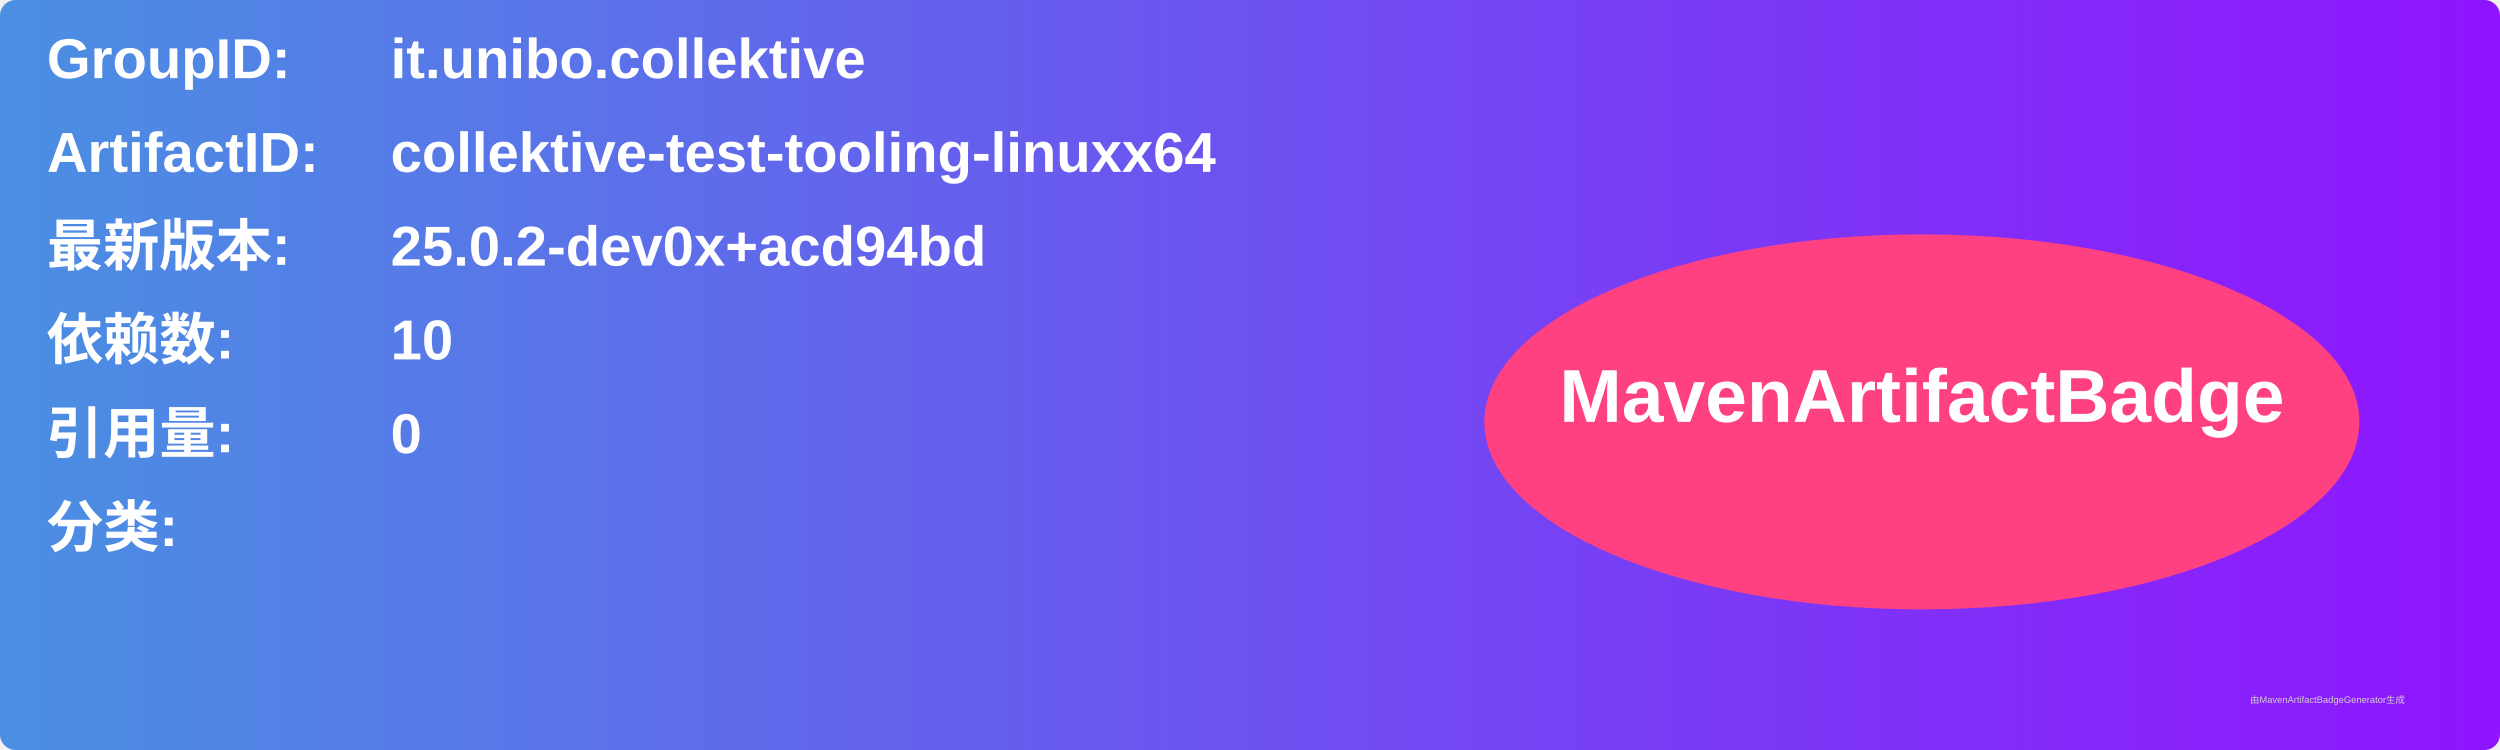
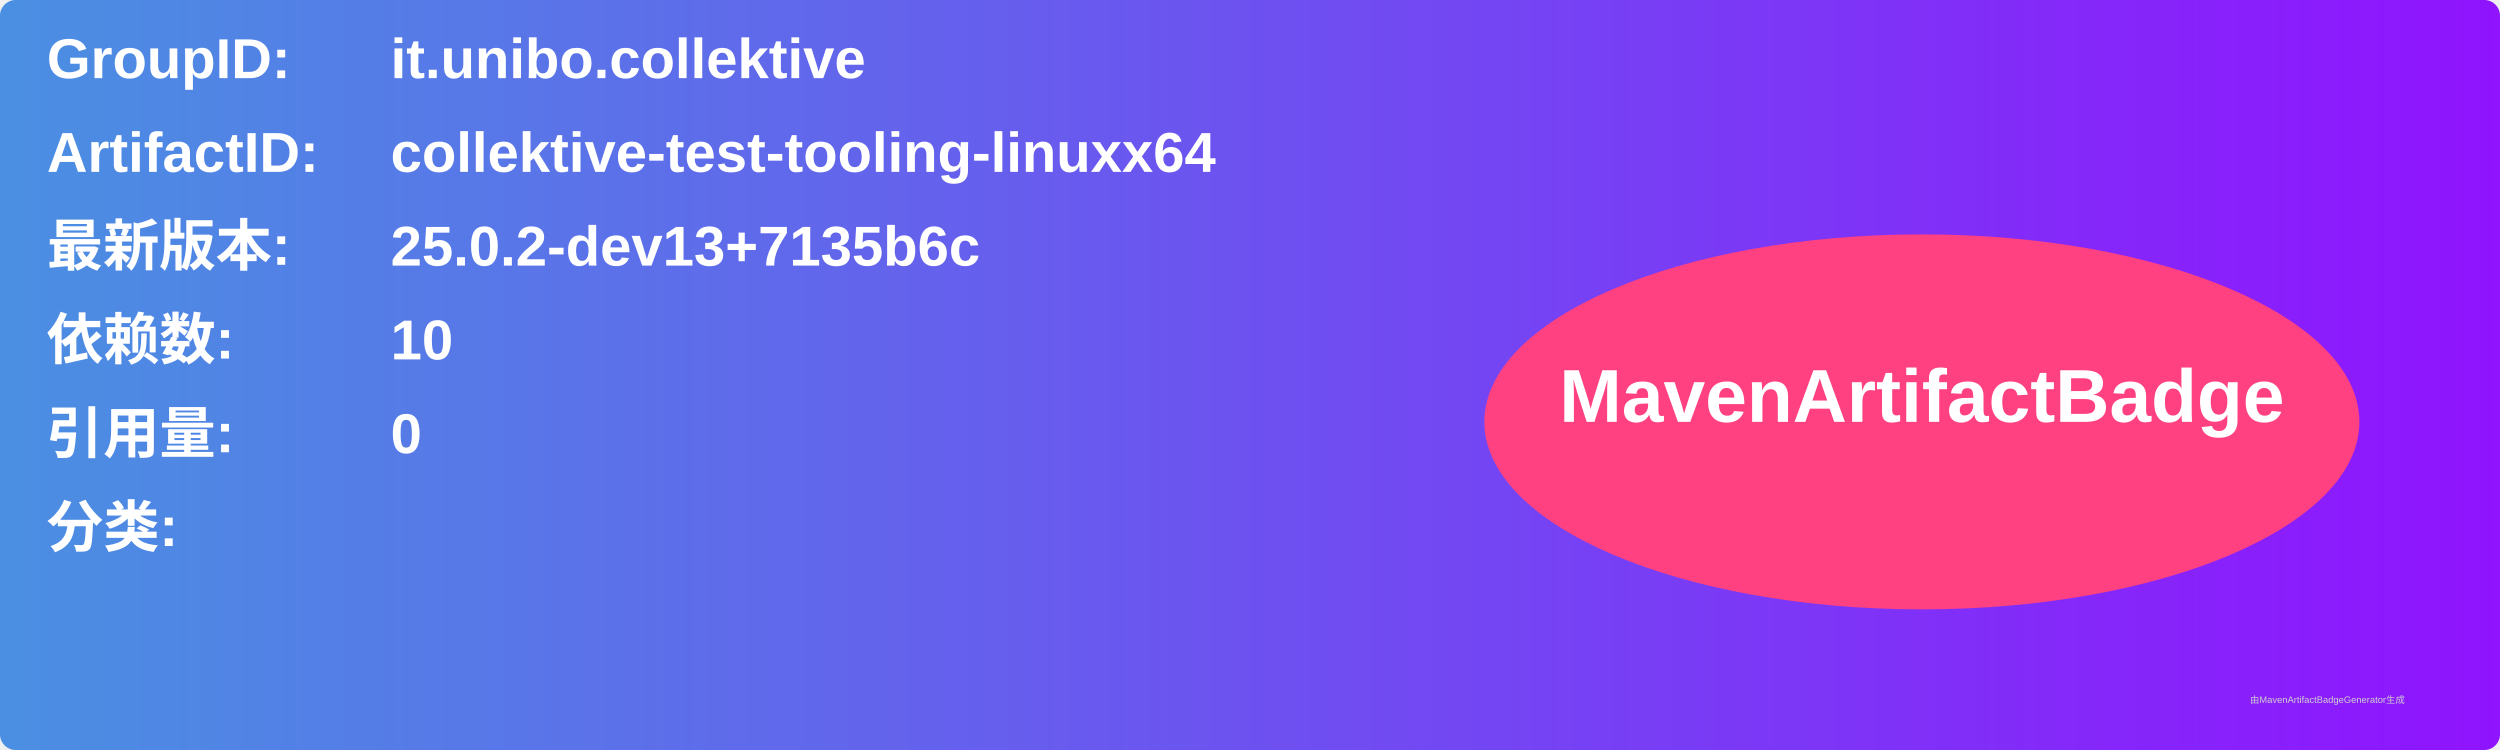
<svg xmlns="http://www.w3.org/2000/svg" width="800" height="240" viewBox="0 0 800 240">
  <linearGradient id="grad" x1="0%" y1="0%" x2="100%" y2="0%">
    <stop offset="0%" stop-color="#4a90e2" />
    <stop offset="100%" stop-color="#9013fe" />
  </linearGradient>
  <rect width="100%" height="100%" rx="5" ry="5" fill="url(#grad)" />
  <g transform="translate(15, 15)">
    <text x="0" y="10" font-family="Arial" font-size="18" fill="white" font-weight="bold" width="260">GroupID:</text>
    <text x="110" y="10" font-family="Arial" font-size="18" fill="white" font-weight="bold" width="460">it.unibo.collektive</text>
    <text x="0" y="40" font-family="Arial" font-size="18" fill="white" font-weight="bold" width="260">ArtifactID:</text>
    <text x="110" y="40" font-family="Arial" font-size="18" fill="white" font-weight="bold" width="460">collektive-test-tooling-linuxx64</text>
    <text x="0" y="70" font-family="Arial" font-size="18" fill="white" font-weight="bold">最新版本:</text>
    <text x="110" y="70" font-family="Arial" font-size="18" fill="white" font-weight="bold">
-       <tspan font-weight="bold">25.0.2-dev0x+acd94bd</tspan>
+       <tspan font-weight="bold">25.0.2-dev13+7135b6c</tspan>
    </text>
    <text x="0" y="100" font-family="Arial" font-size="18" fill="white" font-weight="bold">依赖数: </text>
    <text x="110" y="100" font-family="Arial" font-size="18" fill="white">
      <tspan font-weight="bold">10</tspan>
    </text>
    <text x="0" y="130" font-family="Arial" font-size="18" fill="white" font-weight="bold">引用量: </text>
    <text x="110" y="130" font-family="Arial" font-size="18" fill="white">
      <tspan font-weight="bold">0</tspan>
    </text>
    <text x="0" y="160" font-family="Arial" font-size="18" fill="white" font-weight="bold">分类:</text>
    <text x="10" y="190" font-family="Arial" font-size="10" fill="white">
      <tspan font-weight="bold" />
    </text>
    <ellipse cx="600" cy="120" rx="140" ry="60" fill="#ff4081" />
    <text x="600" y="120" text-anchor="middle" font-family="Arial" font-size="24" fill="white" font-weight="bold">MavenArtifactBadge</text>
  </g>
  <text x="720" y="225" font-family="Arial" font-size="3" fill="#d0d0d0">由MavenArtifactBadgeGenerator生成</text>
</svg>
